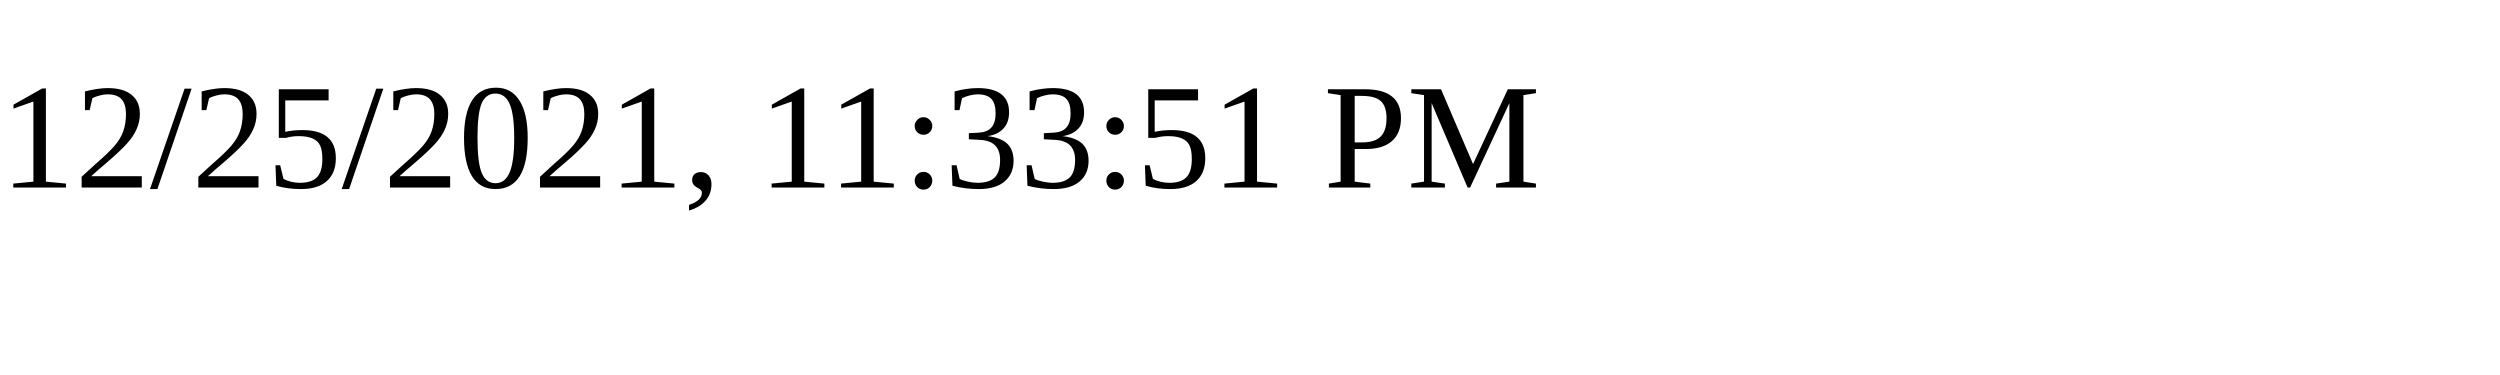
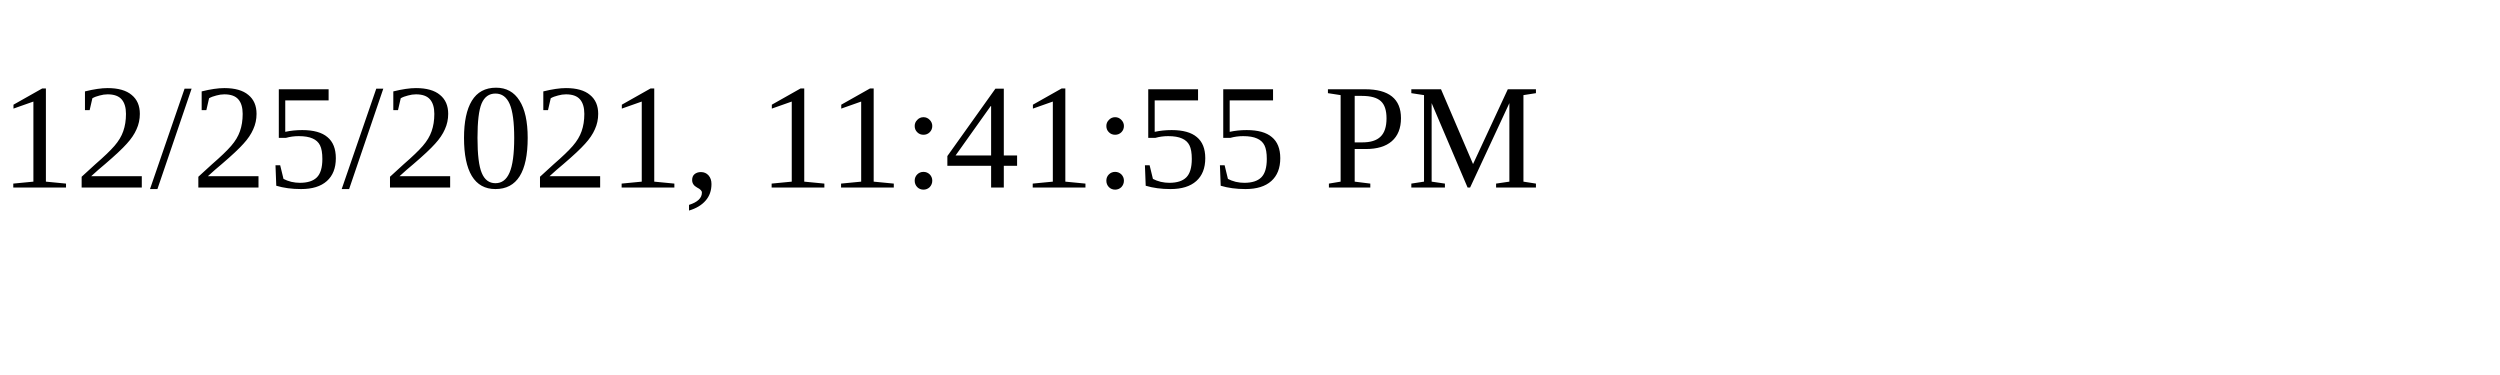
<svg xmlns="http://www.w3.org/2000/svg" height="30" width="200">
-   <text x="0" y="15">12/25/2021, 11:33:51 PM</text>
+   <text x="0" y="15">12/25/2021, 11:41:55 PM</text>
</svg>
